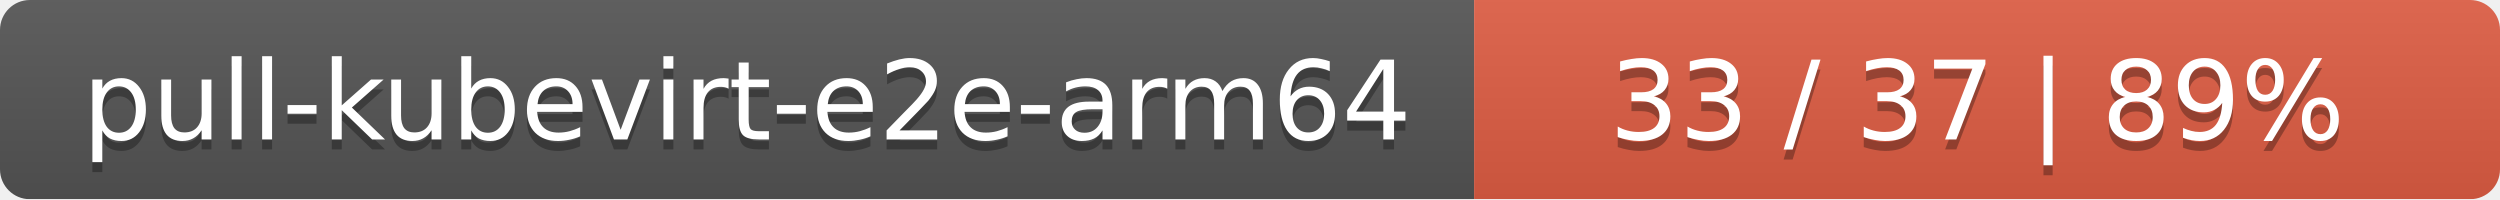
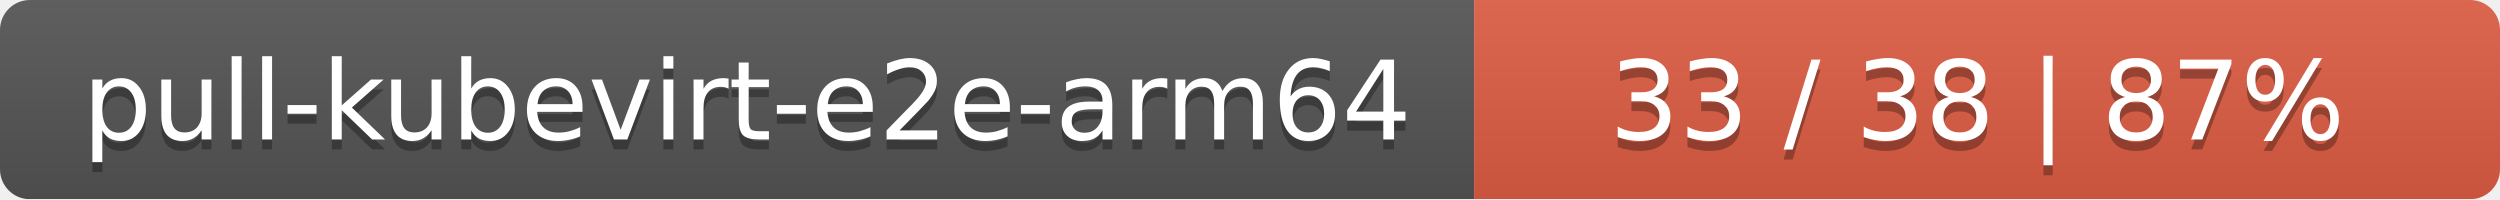
<svg xmlns="http://www.w3.org/2000/svg" width="251" height="20">
  <linearGradient id="smooth" x2="0" y2="100%">
    <stop offset="0" stop-color="#bbb" stop-opacity=".1" />
    <stop offset="1" stop-opacity=".1" />
  </linearGradient>
  <mask id="round">
    <rect width="251" height="20" rx="3" fill="#fff" />
  </mask>
  <g mask="url(#round)">
    <rect width="148" height="20" fill="#555" />
    <rect x="148" width="103" height="20" fill="#e05d44" />
    <rect width="251" height="20" fill="url(#smooth)" />
  </g>
  <g fill="#fff" text-anchor="middle" font-family="DejaVu Sans,Verdana,Geneva,sans-serif" font-size="11">
    <text x="75" y="15" fill="#010101" fill-opacity=".3">pull-kubevirt-e2e-arm64</text>
    <text x="75" y="14">pull-kubevirt-e2e-arm64</text>
-     <text x="198.5" y="15" fill="#010101" fill-opacity=".3">33 / 37    |    89%</text>
-     <text x="198.5" y="14">33 / 37    |    89%</text>
+     <text x="198.5" y="15" fill="#010101" fill-opacity=".3">33 / 38    |    87%</text>
+     <text x="198.5" y="14">33 / 38    |    87%</text>
  </g>
</svg>
